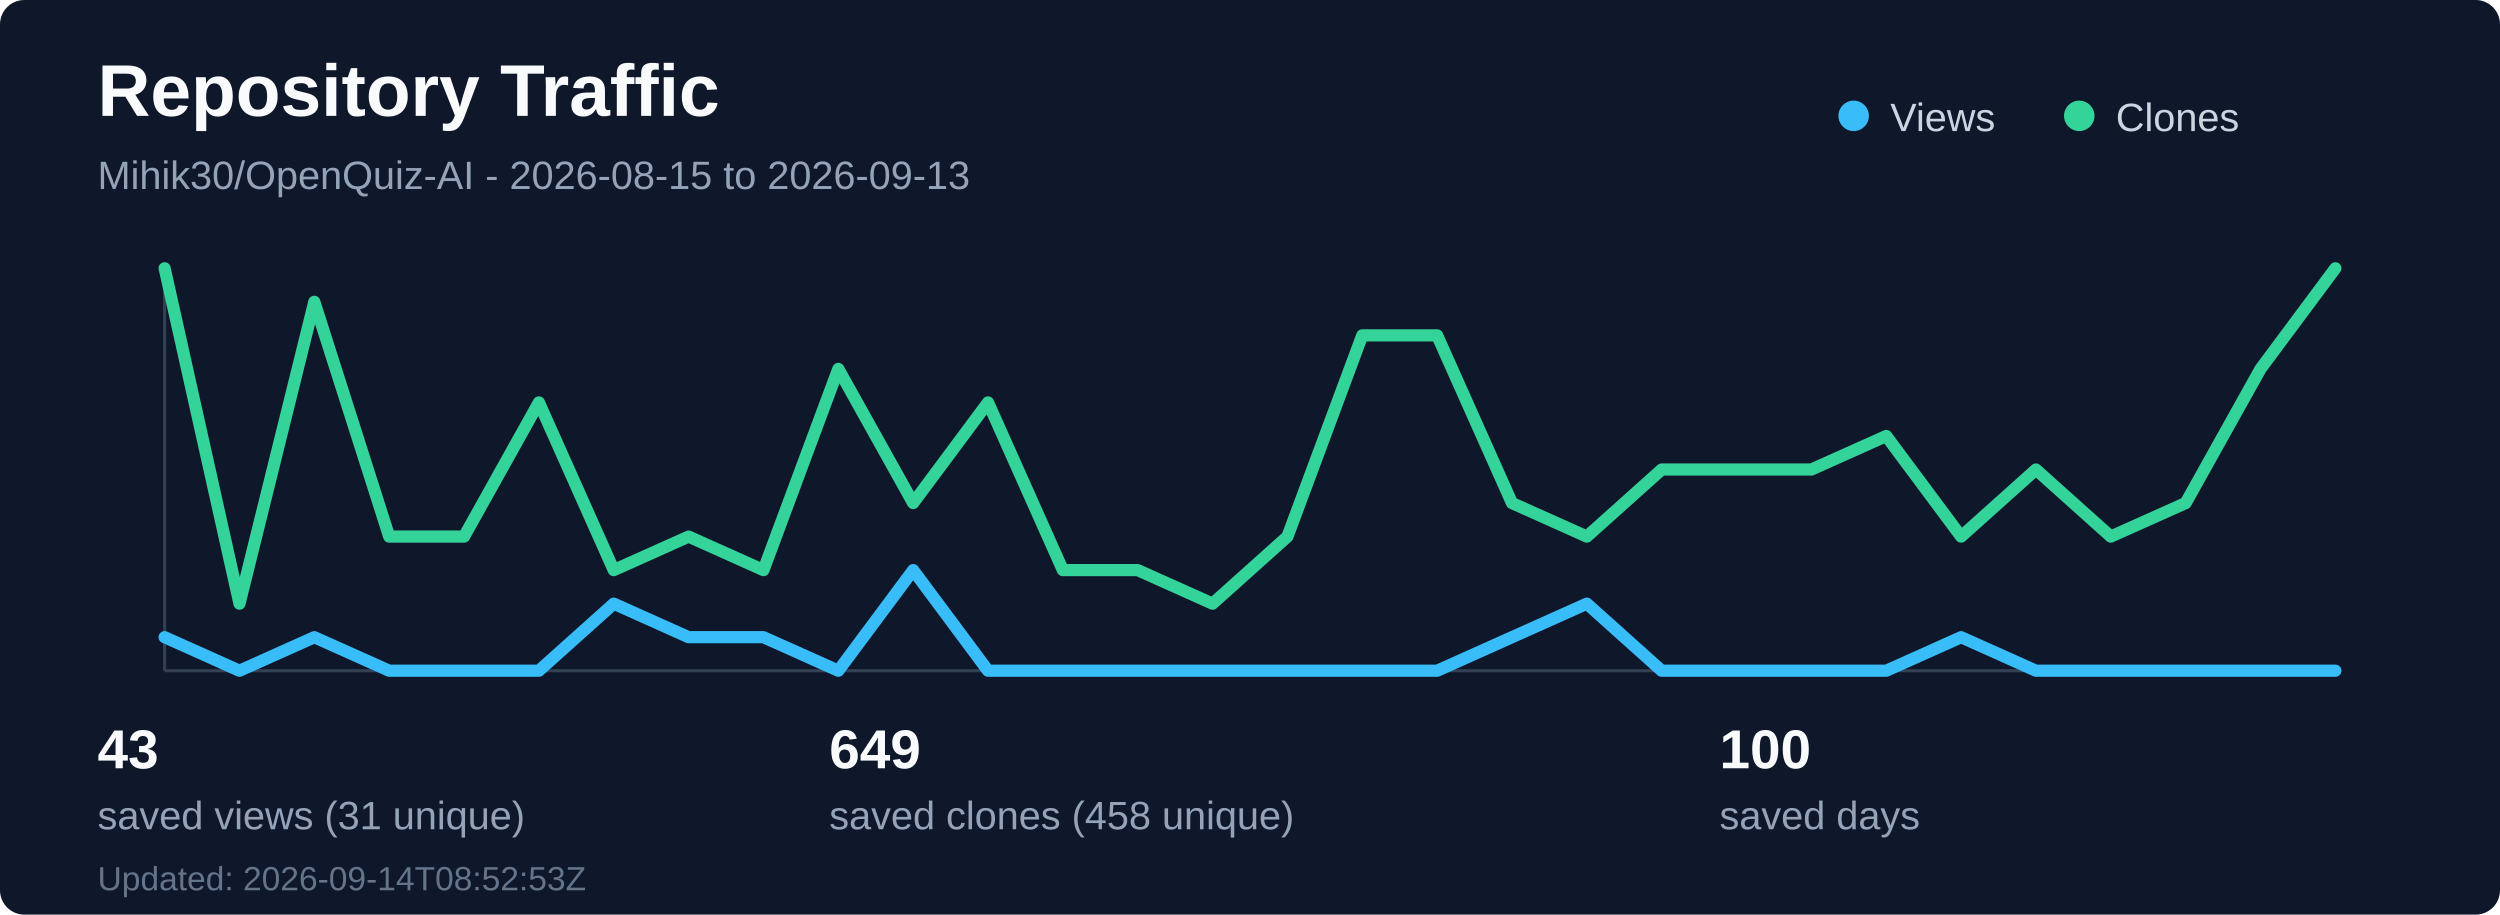
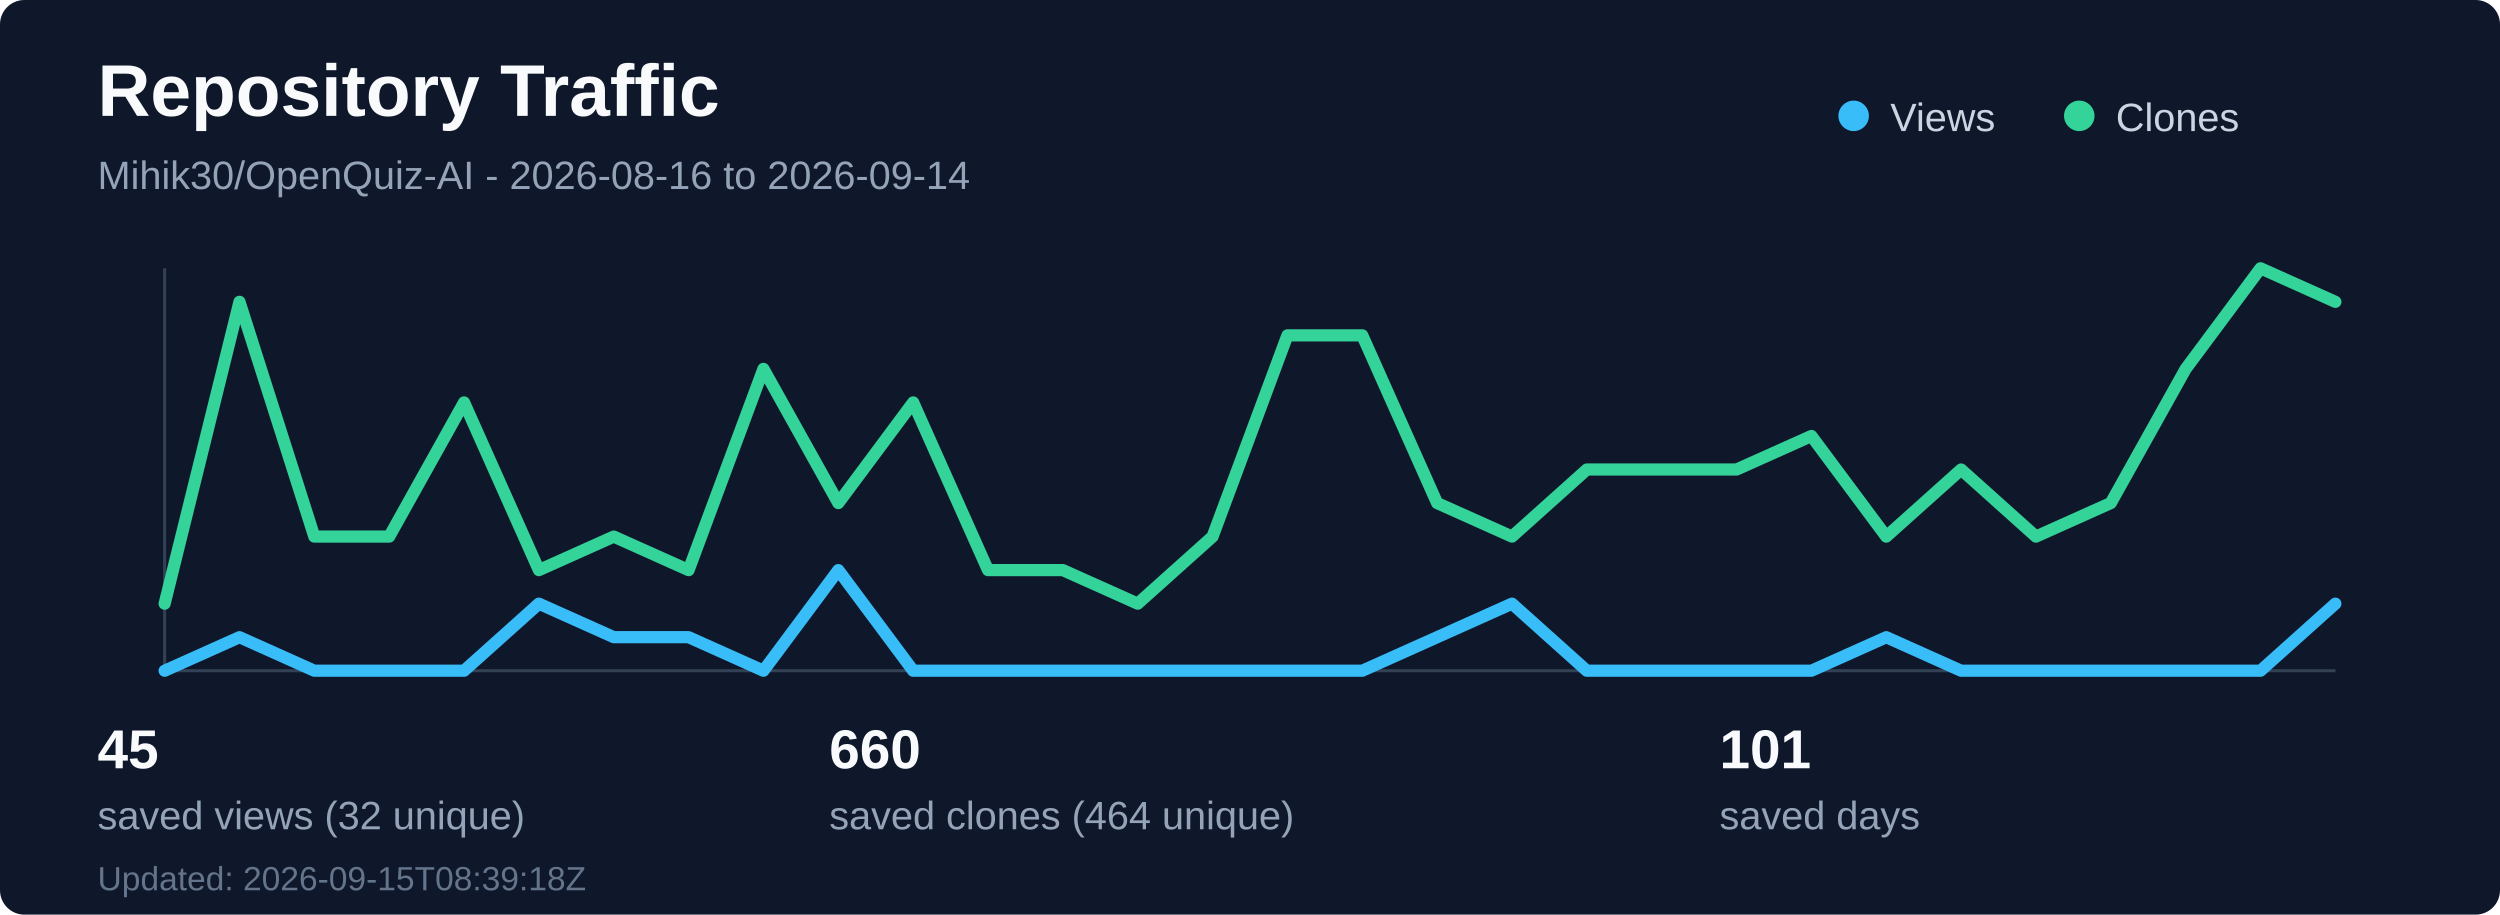
<svg xmlns="http://www.w3.org/2000/svg" width="820" height="300" viewBox="0 0 820 300" fill="none" role="img" aria-labelledby="title desc">
  <rect width="820" height="300" rx="8" fill="#0f172a" />
  <text x="32" y="38" fill="#f8fafc" font-family="Segoe UI, Arial, sans-serif" font-size="24" font-weight="700">Repository Traffic</text>
-   <text x="32" y="62" fill="#94a3b8" font-family="Segoe UI, Arial, sans-serif" font-size="13">Mihik30/OpenQuiz-AI - 2026-08-15 to 2026-09-13</text>
+   <text x="32" y="62" fill="#94a3b8" font-family="Segoe UI, Arial, sans-serif" font-size="13">Mihik30/OpenQuiz-AI - 2026-08-16 to 2026-09-14</text>
  <line x1="54" y1="220" x2="766" y2="220" stroke="#334155" stroke-width="1" />
  <line x1="54" y1="88" x2="54" y2="220" stroke="#334155" stroke-width="1" />
-   <polyline points="54.0,209 78.55,220 103.1,209 127.66,220 152.21,220 176.76,220 201.31,198 225.86,209 250.41,209 274.97,220 299.52,187 324.07,220 348.62,220 373.17,220 397.72,220 422.28,220 446.83,220 471.38,220 495.93,209 520.48,198 545.03,220 569.59,220 594.14,220 618.69,220 643.24,209 667.79,220 692.34,220 716.9,220 741.45,220 766.0,220" fill="none" stroke="#38bdf8" stroke-width="4" stroke-linecap="round" stroke-linejoin="round" />
-   <polyline points="54.0,88 78.55,198 103.1,99 127.66,176 152.21,176 176.76,132 201.31,187 225.86,176 250.41,187 274.97,121 299.52,165 324.07,132 348.62,187 373.17,187 397.72,198 422.28,176 446.83,110 471.38,110 495.93,165 520.48,176 545.03,154 569.59,154 594.14,154 618.69,143 643.24,176 667.79,154 692.34,176 716.9,165 741.45,121 766.0,88" fill="none" stroke="#34d399" stroke-width="4" stroke-linecap="round" stroke-linejoin="round" />
+   <polyline points="54.0,220 78.55,209 103.1,220 127.66,220 152.21,220 176.76,198 201.31,209 225.86,209 250.41,220 274.97,187 299.52,220 324.07,220 348.62,220 373.17,220 397.72,220 422.28,220 446.83,220 471.38,209 495.93,198 520.48,220 545.03,220 569.59,220 594.14,220 618.69,209 643.24,220 667.79,220 692.34,220 716.9,220 741.45,220 766.0,198" fill="none" stroke="#38bdf8" stroke-width="4" stroke-linecap="round" stroke-linejoin="round" />
+   <polyline points="54.0,198 78.55,99 103.1,176 127.66,176 152.21,132 176.76,187 201.31,176 225.86,187 250.41,121 274.97,165 299.52,132 324.07,187 348.62,187 373.17,198 397.72,176 422.28,110 446.83,110 471.38,165 495.93,176 520.48,154 545.03,154 569.59,154 594.14,143 618.69,176 643.24,154 667.79,176 692.34,165 716.9,121 741.45,88 766.0,99" fill="none" stroke="#34d399" stroke-width="4" stroke-linecap="round" stroke-linejoin="round" />
  <circle cx="608" cy="38" r="5" fill="#38bdf8" />
  <text x="620" y="43" fill="#cbd5e1" font-family="Segoe UI, Arial, sans-serif" font-size="13">Views</text>
  <circle cx="682" cy="38" r="5" fill="#34d399" />
  <text x="694" y="43" fill="#cbd5e1" font-family="Segoe UI, Arial, sans-serif" font-size="13">Clones</text>
-   <text x="32" y="252" fill="#f8fafc" font-family="Segoe UI, Arial, sans-serif" font-size="18" font-weight="700">43</text>
-   <text x="32" y="272" fill="#94a3b8" font-family="Segoe UI, Arial, sans-serif" font-size="13">saved views (31 unique)</text>
-   <text x="272" y="252" fill="#f8fafc" font-family="Segoe UI, Arial, sans-serif" font-size="18" font-weight="700">649</text>
-   <text x="272" y="272" fill="#94a3b8" font-family="Segoe UI, Arial, sans-serif" font-size="13">saved clones (458 unique)</text>
-   <text x="564" y="252" fill="#f8fafc" font-family="Segoe UI, Arial, sans-serif" font-size="18" font-weight="700">100</text>
+   <text x="32" y="252" fill="#f8fafc" font-family="Segoe UI, Arial, sans-serif" font-size="18" font-weight="700">45</text>
+   <text x="32" y="272" fill="#94a3b8" font-family="Segoe UI, Arial, sans-serif" font-size="13">saved views (32 unique)</text>
+   <text x="272" y="252" fill="#f8fafc" font-family="Segoe UI, Arial, sans-serif" font-size="18" font-weight="700">660</text>
+   <text x="272" y="272" fill="#94a3b8" font-family="Segoe UI, Arial, sans-serif" font-size="13">saved clones (464 unique)</text>
+   <text x="564" y="252" fill="#f8fafc" font-family="Segoe UI, Arial, sans-serif" font-size="18" font-weight="700">101</text>
  <text x="564" y="272" fill="#94a3b8" font-family="Segoe UI, Arial, sans-serif" font-size="13">saved days</text>
-   <text x="32" y="292" fill="#64748b" font-family="Segoe UI, Arial, sans-serif" font-size="11">Updated: 2026-09-14T08:52:53Z</text>
+   <text x="32" y="292" fill="#64748b" font-family="Segoe UI, Arial, sans-serif" font-size="11">Updated: 2026-09-15T08:39:18Z</text>
</svg>
